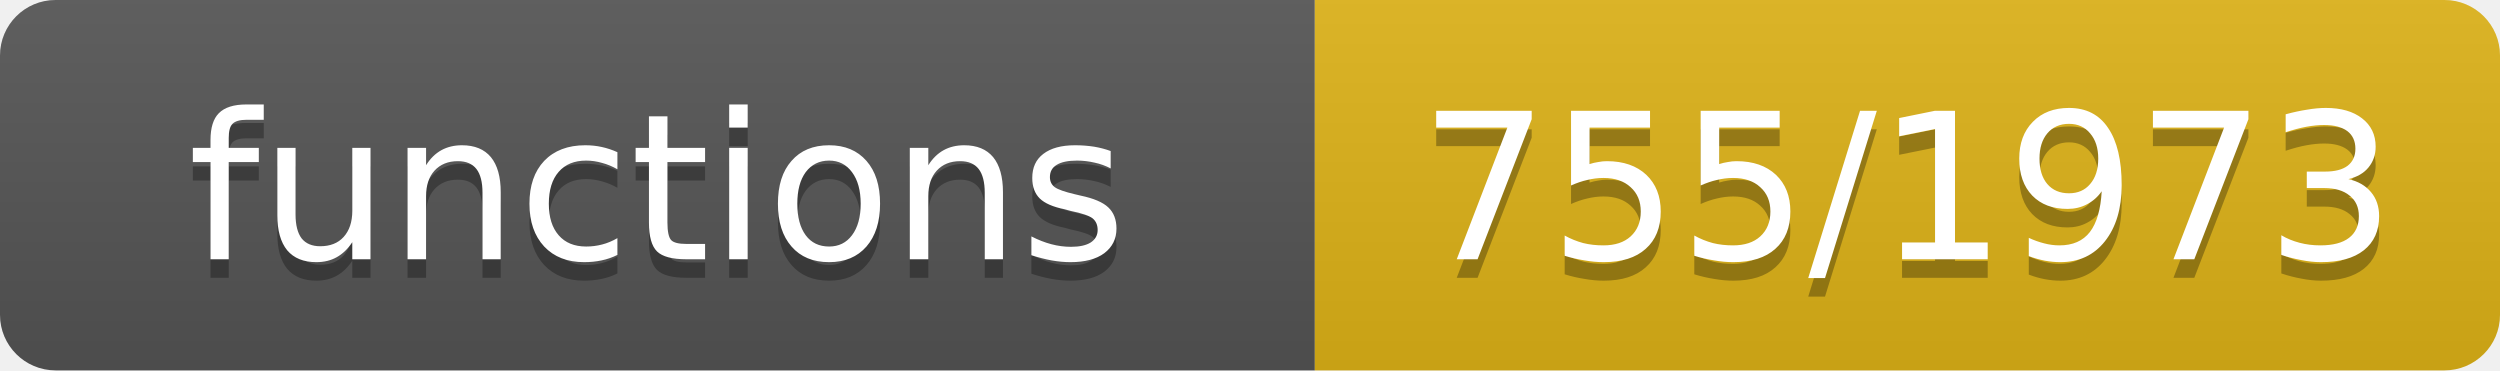
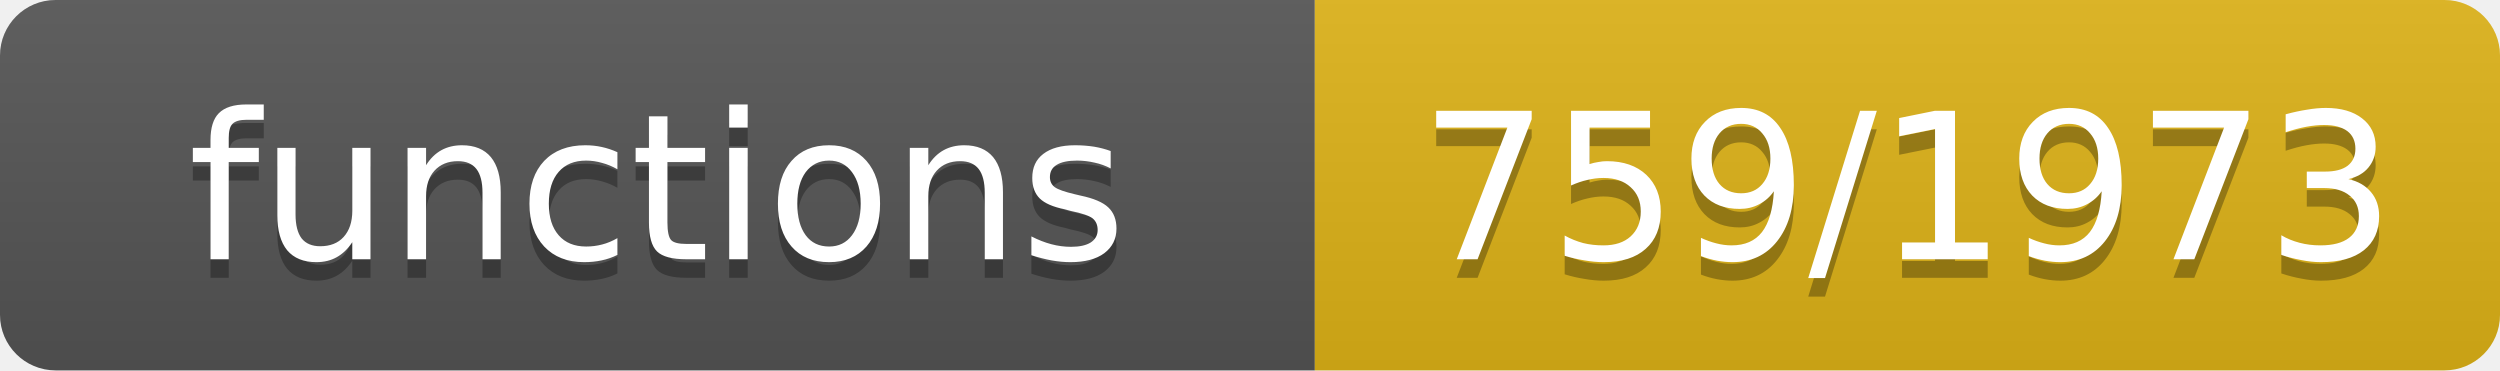
- <svg xmlns="http://www.w3.org/2000/svg" width="135" height="20" role="img" aria-label="functions: 755/1973">
+ <svg xmlns="http://www.w3.org/2000/svg" width="135" height="20" role="img" aria-label="functions: 759/1973">
  <linearGradient id="s" x2="0" y2="100%">
    <stop offset="0" stop-color="#bbb" stop-opacity=".1" />
    <stop offset="1" stop-opacity=".1" />
  </linearGradient>
  <clipPath id="r">
    <rect width="135" height="20" rx="3" fill="#fff" />
  </clipPath>
  <g clip-path="url(#r)">
    <rect width="71" height="20" fill="#555" />
    <rect x="71" width="64" height="20" fill="#dfb317" />
    <rect width="135" height="20" fill="url(#s)" />
  </g>
  <g fill="#fff" text-anchor="middle" font-family="Verdana,Geneva,DejaVu Sans,sans-serif" font-size="11">
    <text x="35.5" y="15" fill="#010101" fill-opacity=".3">functions</text>
    <text x="35.5" y="14">functions</text>
-     <text x="103.0" y="15" fill="#010101" fill-opacity=".3">755/1973</text>
-     <text x="103.0" y="14">755/1973</text>
+     <text x="103.0" y="15" fill="#010101" fill-opacity=".3">759/1973</text>
+     <text x="103.0" y="14">759/1973</text>
  </g>
</svg>
